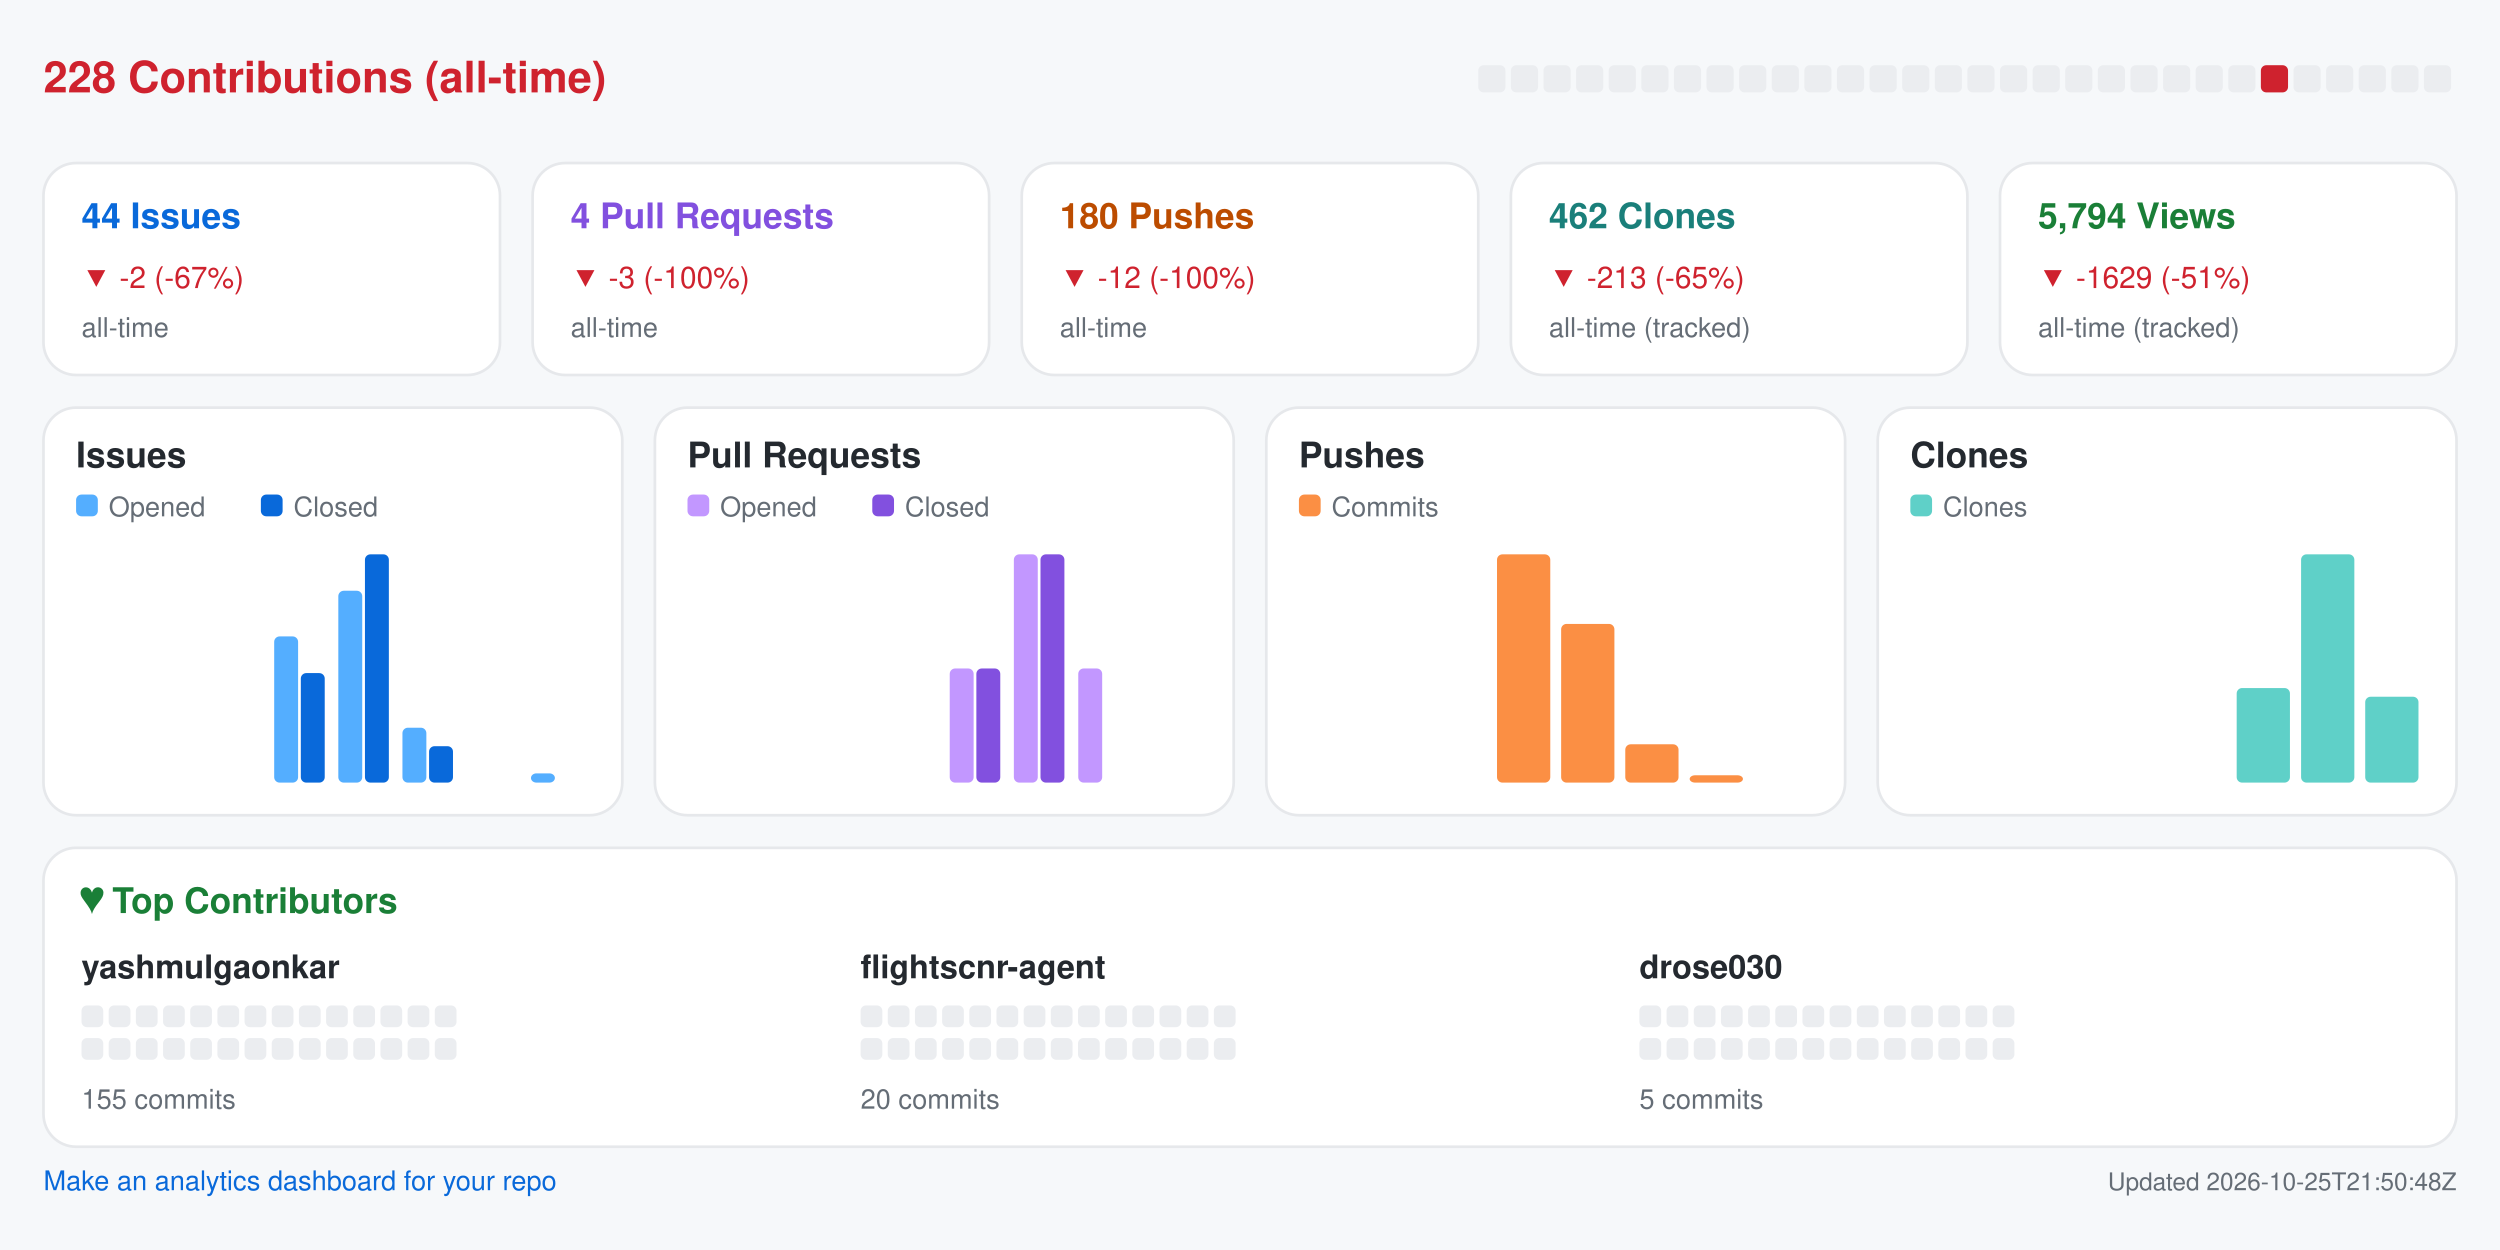
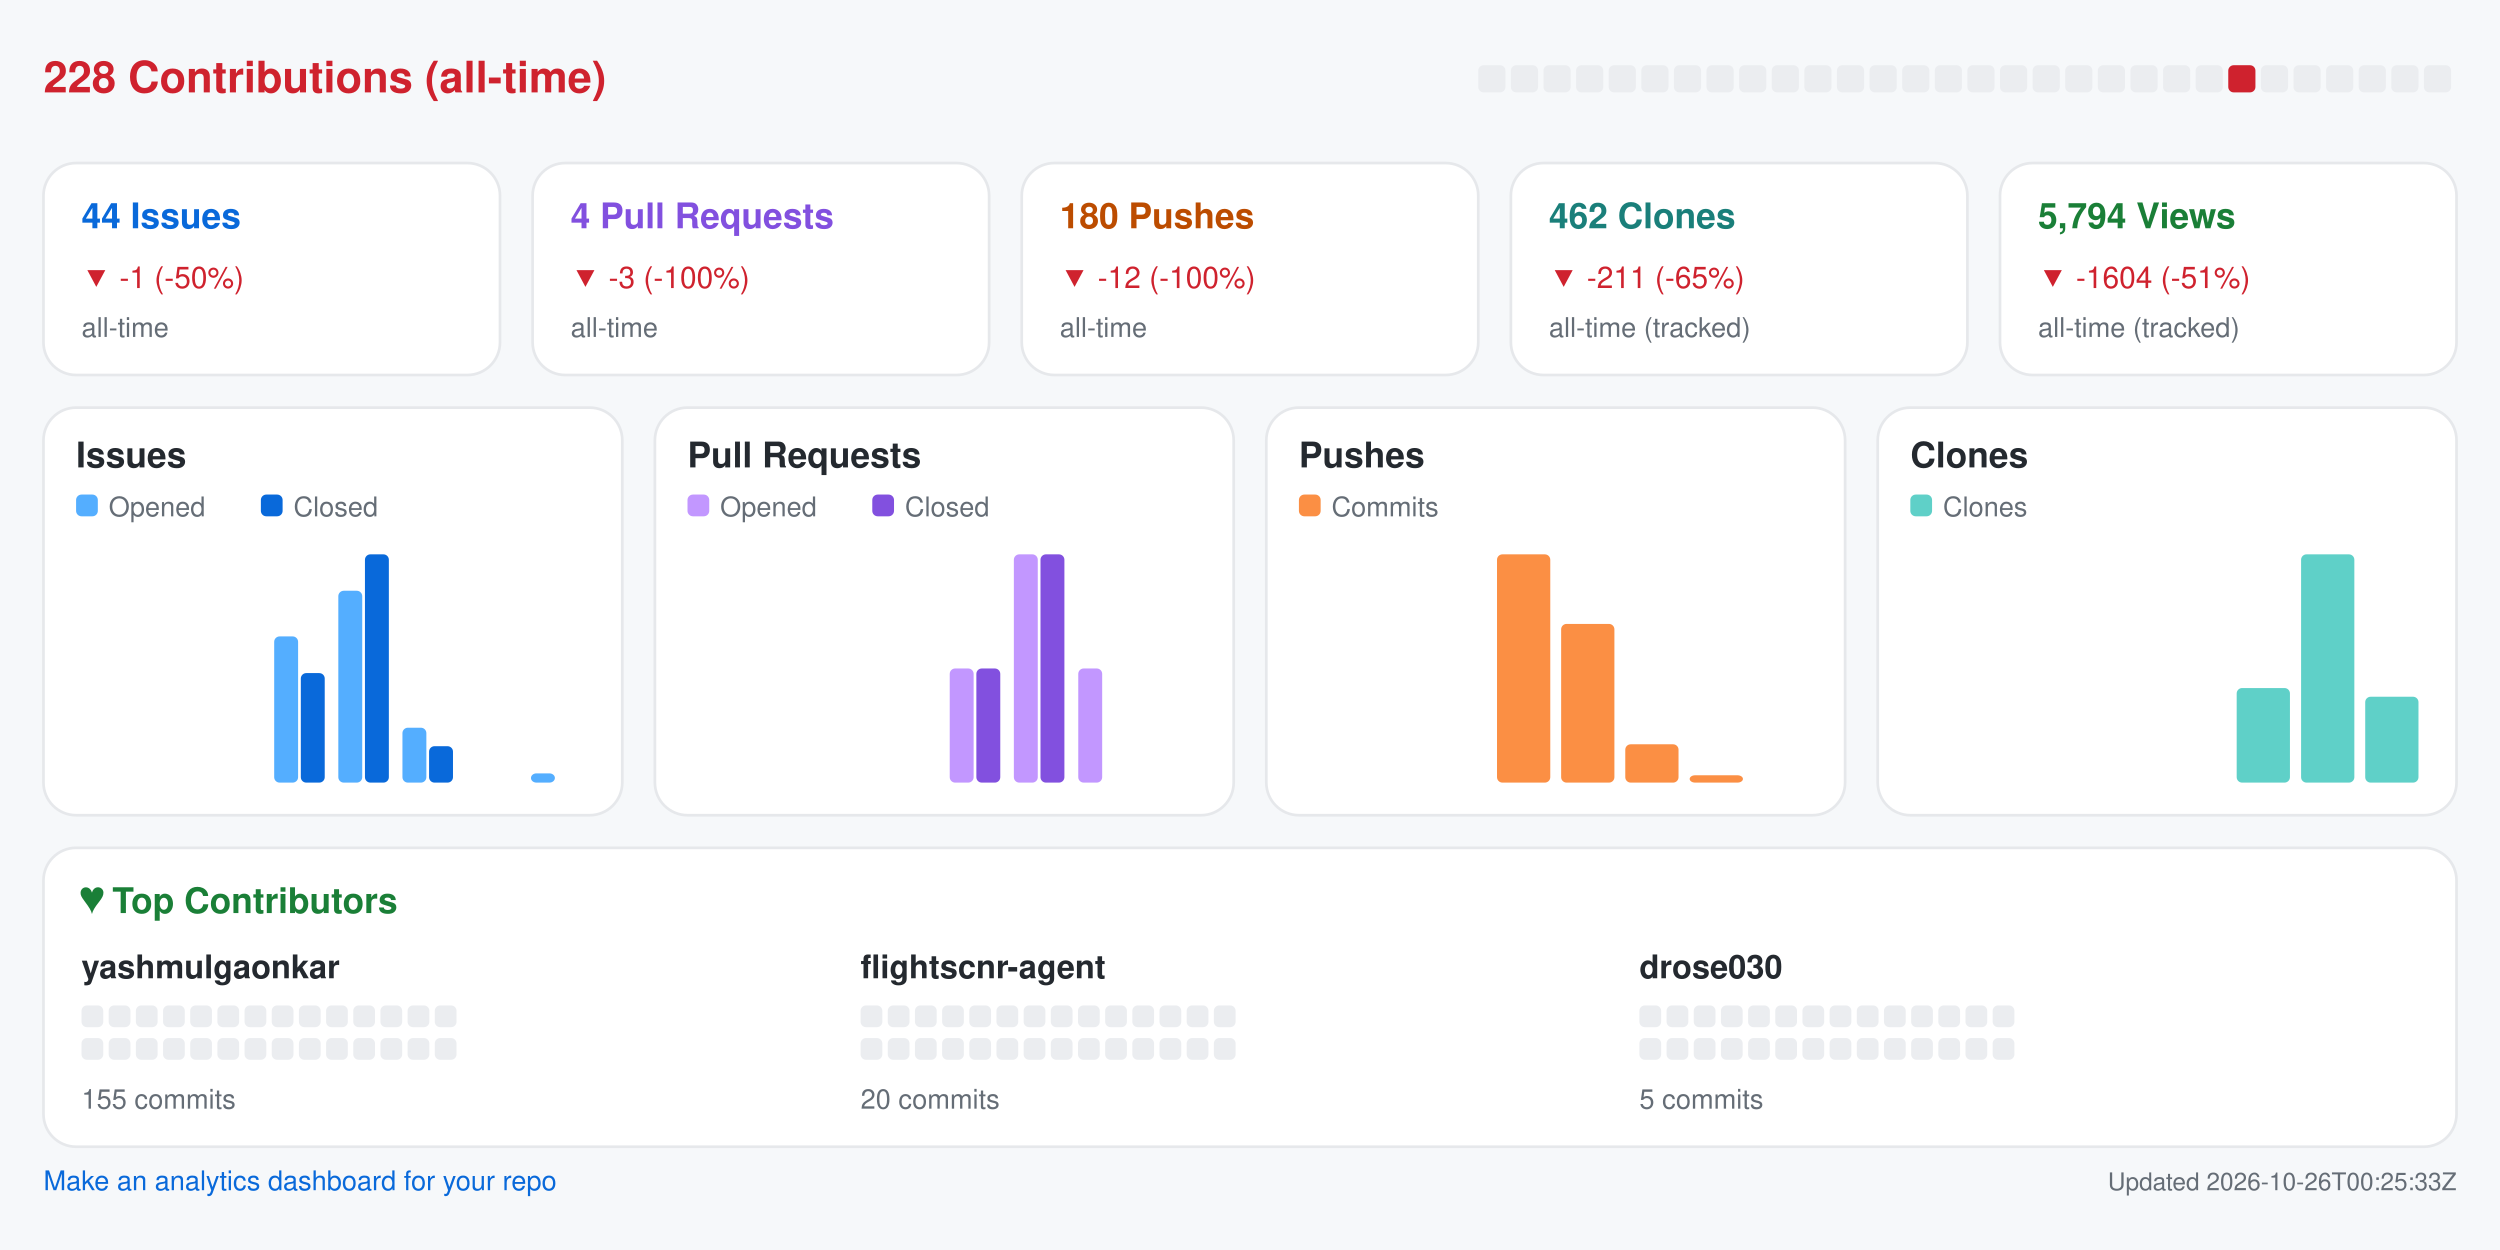
<svg xmlns="http://www.w3.org/2000/svg" width="920" height="460" viewBox="0 0 920 460" role="img" aria-label="Repository analytics for yashmulgaonkar/FlightScnr">
  <rect x="0.0" y="0.0" width="920.0" height="460.0" rx="0" fill="#f6f8fa" />
  <text x="16.0" y="34.0" fill="#cf222e" font-size="16" font-family="-apple-system,BlinkMacSystemFont,Segoe UI,Helvetica,Arial,sans-serif" font-weight="600" text-anchor="start">228 Contributions (all-time)</text>
  <rect x="544.0" y="24.0" width="10.0" height="10.0" rx="2" fill="#ebedf0" />
  <rect x="556.0" y="24.0" width="10.0" height="10.0" rx="2" fill="#ebedf0" />
  <rect x="568.0" y="24.0" width="10.0" height="10.0" rx="2" fill="#ebedf0" />
  <rect x="580.0" y="24.0" width="10.0" height="10.0" rx="2" fill="#ebedf0" />
  <rect x="592.0" y="24.0" width="10.0" height="10.0" rx="2" fill="#ebedf0" />
  <rect x="604.0" y="24.0" width="10.0" height="10.0" rx="2" fill="#ebedf0" />
  <rect x="616.0" y="24.0" width="10.0" height="10.0" rx="2" fill="#ebedf0" />
  <rect x="628.0" y="24.0" width="10.0" height="10.0" rx="2" fill="#ebedf0" />
  <rect x="640.0" y="24.0" width="10.0" height="10.0" rx="2" fill="#ebedf0" />
  <rect x="652.0" y="24.0" width="10.0" height="10.0" rx="2" fill="#ebedf0" />
  <rect x="664.0" y="24.0" width="10.0" height="10.0" rx="2" fill="#ebedf0" />
  <rect x="676.0" y="24.0" width="10.0" height="10.0" rx="2" fill="#ebedf0" />
  <rect x="688.0" y="24.0" width="10.0" height="10.0" rx="2" fill="#ebedf0" />
  <rect x="700.0" y="24.0" width="10.0" height="10.0" rx="2" fill="#ebedf0" />
  <rect x="712.0" y="24.0" width="10.0" height="10.0" rx="2" fill="#ebedf0" />
  <rect x="724.0" y="24.0" width="10.0" height="10.0" rx="2" fill="#ebedf0" />
  <rect x="736.0" y="24.0" width="10.0" height="10.0" rx="2" fill="#ebedf0" />
  <rect x="748.0" y="24.0" width="10.0" height="10.0" rx="2" fill="#ebedf0" />
  <rect x="760.0" y="24.0" width="10.0" height="10.0" rx="2" fill="#ebedf0" />
  <rect x="772.0" y="24.0" width="10.0" height="10.0" rx="2" fill="#ebedf0" />
  <rect x="784.0" y="24.0" width="10.0" height="10.0" rx="2" fill="#ebedf0" />
  <rect x="796.0" y="24.0" width="10.0" height="10.0" rx="2" fill="#ebedf0" />
  <rect x="808.0" y="24.0" width="10.0" height="10.0" rx="2" fill="#ebedf0" />
-   <rect x="820.0" y="24.0" width="10.0" height="10.0" rx="2" fill="#ebedf0" />
-   <rect x="832.0" y="24.0" width="10.0" height="10.0" rx="2" fill="#cf222e" />
+   <rect x="820.0" y="24.0" width="10.0" height="10.0" rx="2" fill="#cf222e" />
+   <rect x="832.0" y="24.0" width="10.0" height="10.0" rx="2" fill="#ebedf0" />
  <rect x="844.0" y="24.0" width="10.0" height="10.0" rx="2" fill="#ebedf0" />
  <rect x="856.0" y="24.0" width="10.0" height="10.0" rx="2" fill="#ebedf0" />
  <rect x="868.0" y="24.0" width="10.0" height="10.0" rx="2" fill="#ebedf0" />
  <rect x="880.0" y="24.0" width="10.0" height="10.0" rx="2" fill="#ebedf0" />
  <rect x="892.0" y="24.0" width="10.0" height="10.0" rx="2" fill="#ebedf0" />
  <rect x="16.0" y="60.0" width="168.0" height="78.0" rx="12" fill="#ffffff" stroke="#e6e8eb" />
  <text x="30.0" y="84.0" fill="#0969da" font-size="13" font-family="-apple-system,BlinkMacSystemFont,Segoe UI,Helvetica,Arial,sans-serif" font-weight="600" text-anchor="start">44 Issues</text>
-   <text x="30.0" y="106.0" fill="#cf222e" font-size="11" font-family="-apple-system,BlinkMacSystemFont,Segoe UI,Helvetica,Arial,sans-serif" font-weight="400" text-anchor="start">▼ -2 (-67%)</text>
+   <text x="30.0" y="106.0" fill="#cf222e" font-size="11" font-family="-apple-system,BlinkMacSystemFont,Segoe UI,Helvetica,Arial,sans-serif" font-weight="400" text-anchor="start">▼ -1 (-50%)</text>
  <text x="30.0" y="124.0" fill="#656d76" font-size="10" font-family="-apple-system,BlinkMacSystemFont,Segoe UI,Helvetica,Arial,sans-serif" font-weight="400" text-anchor="start">all-time</text>
  <rect x="196.0" y="60.0" width="168.0" height="78.0" rx="12" fill="#ffffff" stroke="#e6e8eb" />
  <text x="210.0" y="84.0" fill="#8250df" font-size="13" font-family="-apple-system,BlinkMacSystemFont,Segoe UI,Helvetica,Arial,sans-serif" font-weight="600" text-anchor="start">4 Pull Requests</text>
  <text x="210.0" y="106.0" fill="#cf222e" font-size="11" font-family="-apple-system,BlinkMacSystemFont,Segoe UI,Helvetica,Arial,sans-serif" font-weight="400" text-anchor="start">▼ -3 (-100%)</text>
  <text x="210.0" y="124.0" fill="#656d76" font-size="10" font-family="-apple-system,BlinkMacSystemFont,Segoe UI,Helvetica,Arial,sans-serif" font-weight="400" text-anchor="start">all-time</text>
  <rect x="376.0" y="60.0" width="168.0" height="78.0" rx="12" fill="#ffffff" stroke="#e6e8eb" />
  <text x="390.0" y="84.0" fill="#bc4c00" font-size="13" font-family="-apple-system,BlinkMacSystemFont,Segoe UI,Helvetica,Arial,sans-serif" font-weight="600" text-anchor="start">180 Pushes</text>
  <text x="390.0" y="106.0" fill="#cf222e" font-size="11" font-family="-apple-system,BlinkMacSystemFont,Segoe UI,Helvetica,Arial,sans-serif" font-weight="400" text-anchor="start">▼ -12 (-100%)</text>
  <text x="390.0" y="124.0" fill="#656d76" font-size="10" font-family="-apple-system,BlinkMacSystemFont,Segoe UI,Helvetica,Arial,sans-serif" font-weight="400" text-anchor="start">all-time</text>
  <rect x="556.0" y="60.0" width="168.0" height="78.0" rx="12" fill="#ffffff" stroke="#e6e8eb" />
  <text x="570.0" y="84.0" fill="#1a7f7a" font-size="13" font-family="-apple-system,BlinkMacSystemFont,Segoe UI,Helvetica,Arial,sans-serif" font-weight="600" text-anchor="start">462 Clones</text>
-   <text x="570.0" y="106.0" fill="#cf222e" font-size="11" font-family="-apple-system,BlinkMacSystemFont,Segoe UI,Helvetica,Arial,sans-serif" font-weight="400" text-anchor="start">▼ -213 (-65%)</text>
+   <text x="570.0" y="106.0" fill="#cf222e" font-size="11" font-family="-apple-system,BlinkMacSystemFont,Segoe UI,Helvetica,Arial,sans-serif" font-weight="400" text-anchor="start">▼ -211 (-65%)</text>
  <text x="570.0" y="124.0" fill="#656d76" font-size="10" font-family="-apple-system,BlinkMacSystemFont,Segoe UI,Helvetica,Arial,sans-serif" font-weight="400" text-anchor="start">all-time (tracked)</text>
  <rect x="736.0" y="60.0" width="168.0" height="78.0" rx="12" fill="#ffffff" stroke="#e6e8eb" />
  <text x="750.0" y="84.0" fill="#1a7f37" font-size="13" font-family="-apple-system,BlinkMacSystemFont,Segoe UI,Helvetica,Arial,sans-serif" font-weight="600" text-anchor="start">5,794 Views</text>
-   <text x="750.0" y="106.0" fill="#cf222e" font-size="11" font-family="-apple-system,BlinkMacSystemFont,Segoe UI,Helvetica,Arial,sans-serif" font-weight="400" text-anchor="start">▼ -1629 (-51%)</text>
+   <text x="750.0" y="106.0" fill="#cf222e" font-size="11" font-family="-apple-system,BlinkMacSystemFont,Segoe UI,Helvetica,Arial,sans-serif" font-weight="400" text-anchor="start">▼ -1604 (-51%)</text>
  <text x="750.0" y="124.0" fill="#656d76" font-size="10" font-family="-apple-system,BlinkMacSystemFont,Segoe UI,Helvetica,Arial,sans-serif" font-weight="400" text-anchor="start">all-time (tracked)</text>
  <rect x="16.0" y="150.0" width="213.0" height="150.0" rx="12" fill="#ffffff" stroke="#e6e8eb" />
  <text x="28.0" y="172.0" fill="#24292f" font-size="13" font-family="-apple-system,BlinkMacSystemFont,Segoe UI,Helvetica,Arial,sans-serif" font-weight="600" text-anchor="start">Issues</text>
  <rect x="28.0" y="182.0" width="8.0" height="8.0" rx="2" fill="#54aeff" />
  <text x="40.0" y="190.0" fill="#656d76" font-size="10" font-family="-apple-system,BlinkMacSystemFont,Segoe UI,Helvetica,Arial,sans-serif" font-weight="400" text-anchor="start">Opened</text>
  <rect x="96.0" y="182.0" width="8.0" height="8.0" rx="2" fill="#0969da" />
  <text x="108.0" y="190.0" fill="#656d76" font-size="10" font-family="-apple-system,BlinkMacSystemFont,Segoe UI,Helvetica,Arial,sans-serif" font-weight="400" text-anchor="start">Closed</text>
  <rect x="30.0" y="288.0" width="8.8" height="0.0" rx="2" fill="#54aeff" />
  <rect x="39.8" y="288.0" width="8.8" height="0.0" rx="2" fill="#0969da" />
  <rect x="53.6" y="288.0" width="8.8" height="0.0" rx="2" fill="#54aeff" />
  <rect x="63.4" y="288.0" width="8.8" height="0.0" rx="2" fill="#0969da" />
  <rect x="77.2" y="288.0" width="8.8" height="0.0" rx="2" fill="#54aeff" />
  <rect x="87.1" y="288.0" width="8.8" height="0.0" rx="2" fill="#0969da" />
  <rect x="100.9" y="234.2" width="8.8" height="53.8" rx="2" fill="#54aeff" />
  <rect x="110.7" y="247.7" width="8.8" height="40.3" rx="2" fill="#0969da" />
  <rect x="124.5" y="217.4" width="8.8" height="70.6" rx="2" fill="#54aeff" />
  <rect x="134.3" y="204.0" width="8.8" height="84.0" rx="2" fill="#0969da" />
  <rect x="148.1" y="267.8" width="8.8" height="20.2" rx="2" fill="#54aeff" />
  <rect x="157.9" y="274.6" width="8.8" height="13.4" rx="2" fill="#0969da" />
  <rect x="171.8" y="288.0" width="8.8" height="0.0" rx="2" fill="#54aeff" />
  <rect x="181.6" y="288.0" width="8.8" height="0.0" rx="2" fill="#0969da" />
  <rect x="195.4" y="284.6" width="8.8" height="3.4" rx="2" fill="#54aeff" />
  <rect x="205.2" y="288.0" width="8.8" height="0.0" rx="2" fill="#0969da" />
  <rect x="241.0" y="150.0" width="213.0" height="150.0" rx="12" fill="#ffffff" stroke="#e6e8eb" />
  <text x="253.0" y="172.0" fill="#24292f" font-size="13" font-family="-apple-system,BlinkMacSystemFont,Segoe UI,Helvetica,Arial,sans-serif" font-weight="600" text-anchor="start">Pull Requests</text>
  <rect x="253.0" y="182.0" width="8.0" height="8.0" rx="2" fill="#c297ff" />
  <text x="265.0" y="190.0" fill="#656d76" font-size="10" font-family="-apple-system,BlinkMacSystemFont,Segoe UI,Helvetica,Arial,sans-serif" font-weight="400" text-anchor="start">Opened</text>
  <rect x="321.0" y="182.0" width="8.0" height="8.0" rx="2" fill="#8250df" />
  <text x="333.0" y="190.0" fill="#656d76" font-size="10" font-family="-apple-system,BlinkMacSystemFont,Segoe UI,Helvetica,Arial,sans-serif" font-weight="400" text-anchor="start">Closed</text>
  <rect x="255.0" y="288.0" width="8.8" height="0.0" rx="2" fill="#c297ff" />
  <rect x="264.8" y="288.0" width="8.8" height="0.0" rx="2" fill="#8250df" />
  <rect x="278.6" y="288.0" width="8.8" height="0.0" rx="2" fill="#c297ff" />
  <rect x="288.4" y="288.0" width="8.8" height="0.0" rx="2" fill="#8250df" />
  <rect x="302.2" y="288.0" width="8.8" height="0.0" rx="2" fill="#c297ff" />
  <rect x="312.1" y="288.0" width="8.8" height="0.0" rx="2" fill="#8250df" />
  <rect x="325.9" y="288.0" width="8.8" height="0.0" rx="2" fill="#c297ff" />
  <rect x="335.7" y="288.0" width="8.8" height="0.0" rx="2" fill="#8250df" />
  <rect x="349.5" y="246.0" width="8.8" height="42.0" rx="2" fill="#c297ff" />
  <rect x="359.3" y="246.0" width="8.8" height="42.0" rx="2" fill="#8250df" />
  <rect x="373.1" y="204.0" width="8.8" height="84.0" rx="2" fill="#c297ff" />
  <rect x="382.9" y="204.0" width="8.8" height="84.0" rx="2" fill="#8250df" />
  <rect x="396.8" y="246.0" width="8.8" height="42.0" rx="2" fill="#c297ff" />
  <rect x="406.6" y="288.0" width="8.8" height="0.0" rx="2" fill="#8250df" />
  <rect x="420.4" y="288.0" width="8.8" height="0.0" rx="2" fill="#c297ff" />
  <rect x="430.2" y="288.0" width="8.8" height="0.0" rx="2" fill="#8250df" />
  <rect x="466.0" y="150.0" width="213.0" height="150.0" rx="12" fill="#ffffff" stroke="#e6e8eb" />
  <text x="478.0" y="172.0" fill="#24292f" font-size="13" font-family="-apple-system,BlinkMacSystemFont,Segoe UI,Helvetica,Arial,sans-serif" font-weight="600" text-anchor="start">Pushes</text>
  <rect x="478.0" y="182.0" width="8.0" height="8.0" rx="2" fill="#fb8f44" />
  <text x="490.0" y="190.0" fill="#656d76" font-size="10" font-family="-apple-system,BlinkMacSystemFont,Segoe UI,Helvetica,Arial,sans-serif" font-weight="400" text-anchor="start">Commits</text>
  <rect x="480.0" y="288.0" width="19.6" height="0.0" rx="2" fill="#fb8f44" />
  <rect x="503.6" y="288.0" width="19.6" height="0.0" rx="2" fill="#fb8f44" />
  <rect x="527.2" y="288.0" width="19.6" height="0.0" rx="2" fill="#fb8f44" />
  <rect x="550.9" y="204.0" width="19.6" height="84.0" rx="2" fill="#fb8f44" />
  <rect x="574.5" y="229.6" width="19.6" height="58.4" rx="2" fill="#fb8f44" />
  <rect x="598.1" y="273.9" width="19.6" height="14.1" rx="2" fill="#fb8f44" />
  <rect x="621.8" y="285.3" width="19.6" height="2.7" rx="2" fill="#fb8f44" />
  <rect x="645.4" y="288.0" width="19.6" height="0.0" rx="2" fill="#fb8f44" />
  <rect x="691.0" y="150.0" width="213.0" height="150.0" rx="12" fill="#ffffff" stroke="#e6e8eb" />
  <text x="703.0" y="172.0" fill="#24292f" font-size="13" font-family="-apple-system,BlinkMacSystemFont,Segoe UI,Helvetica,Arial,sans-serif" font-weight="600" text-anchor="start">Clones</text>
  <rect x="703.0" y="182.0" width="8.0" height="8.0" rx="2" fill="#5fd0c8" />
  <text x="715.0" y="190.0" fill="#656d76" font-size="10" font-family="-apple-system,BlinkMacSystemFont,Segoe UI,Helvetica,Arial,sans-serif" font-weight="400" text-anchor="start">Clones</text>
  <rect x="705.0" y="288.0" width="19.6" height="0.0" rx="2" fill="#5fd0c8" />
  <rect x="728.6" y="288.0" width="19.6" height="0.0" rx="2" fill="#5fd0c8" />
  <rect x="752.2" y="288.0" width="19.6" height="0.0" rx="2" fill="#5fd0c8" />
  <rect x="775.9" y="288.0" width="19.6" height="0.0" rx="2" fill="#5fd0c8" />
  <rect x="799.5" y="288.0" width="19.6" height="0.0" rx="2" fill="#5fd0c8" />
  <rect x="823.1" y="253.2" width="19.6" height="34.8" rx="2" fill="#5fd0c8" />
  <rect x="846.8" y="204.0" width="19.6" height="84.0" rx="2" fill="#5fd0c8" />
  <rect x="870.4" y="256.4" width="19.6" height="31.6" rx="2" fill="#5fd0c8" />
  <rect x="16.0" y="312.0" width="888.0" height="110.0" rx="12" fill="#ffffff" stroke="#e6e8eb" />
  <text x="30.0" y="336.0" fill="#1a7f37" font-size="13" font-family="-apple-system,BlinkMacSystemFont,Segoe UI,Helvetica,Arial,sans-serif" font-weight="600" text-anchor="start">♥  Top Contributors</text>
  <text x="30.0" y="360.0" fill="#24292f" font-size="12" font-family="-apple-system,BlinkMacSystemFont,Segoe UI,Helvetica,Arial,sans-serif" font-weight="600" text-anchor="start">yashmulgaonkar</text>
  <rect x="30.0" y="370.0" width="8.0" height="8.0" rx="2" fill="#ebedf0" />
  <rect x="40.0" y="370.0" width="8.0" height="8.0" rx="2" fill="#ebedf0" />
  <rect x="50.0" y="370.0" width="8.0" height="8.0" rx="2" fill="#ebedf0" />
  <rect x="60.0" y="370.0" width="8.0" height="8.0" rx="2" fill="#ebedf0" />
  <rect x="70.0" y="370.0" width="8.0" height="8.0" rx="2" fill="#ebedf0" />
  <rect x="80.0" y="370.0" width="8.0" height="8.0" rx="2" fill="#ebedf0" />
  <rect x="90.0" y="370.0" width="8.0" height="8.0" rx="2" fill="#ebedf0" />
  <rect x="100.0" y="370.0" width="8.0" height="8.0" rx="2" fill="#ebedf0" />
  <rect x="110.0" y="370.0" width="8.0" height="8.0" rx="2" fill="#ebedf0" />
  <rect x="120.0" y="370.0" width="8.0" height="8.0" rx="2" fill="#ebedf0" />
  <rect x="130.0" y="370.0" width="8.0" height="8.0" rx="2" fill="#ebedf0" />
  <rect x="140.0" y="370.0" width="8.0" height="8.0" rx="2" fill="#ebedf0" />
  <rect x="150.0" y="370.0" width="8.0" height="8.0" rx="2" fill="#ebedf0" />
  <rect x="160.0" y="370.0" width="8.0" height="8.0" rx="2" fill="#ebedf0" />
  <rect x="30.0" y="382.0" width="8.0" height="8.0" rx="2" fill="#ebedf0" />
  <rect x="40.0" y="382.0" width="8.0" height="8.0" rx="2" fill="#ebedf0" />
  <rect x="50.0" y="382.0" width="8.0" height="8.0" rx="2" fill="#ebedf0" />
  <rect x="60.0" y="382.0" width="8.0" height="8.0" rx="2" fill="#ebedf0" />
  <rect x="70.0" y="382.0" width="8.0" height="8.0" rx="2" fill="#ebedf0" />
  <rect x="80.0" y="382.0" width="8.0" height="8.0" rx="2" fill="#ebedf0" />
  <rect x="90.0" y="382.0" width="8.0" height="8.0" rx="2" fill="#ebedf0" />
  <rect x="100.0" y="382.0" width="8.0" height="8.0" rx="2" fill="#ebedf0" />
  <rect x="110.0" y="382.0" width="8.0" height="8.0" rx="2" fill="#ebedf0" />
  <rect x="120.0" y="382.0" width="8.0" height="8.0" rx="2" fill="#ebedf0" />
  <rect x="130.0" y="382.0" width="8.0" height="8.0" rx="2" fill="#ebedf0" />
  <rect x="140.0" y="382.0" width="8.0" height="8.0" rx="2" fill="#ebedf0" />
  <rect x="150.0" y="382.0" width="8.0" height="8.0" rx="2" fill="#ebedf0" />
  <rect x="160.0" y="382.0" width="8.0" height="8.0" rx="2" fill="#ebedf0" />
  <text x="30.0" y="408.0" fill="#656d76" font-size="10" font-family="-apple-system,BlinkMacSystemFont,Segoe UI,Helvetica,Arial,sans-serif" font-weight="400" text-anchor="start">155 commits</text>
  <text x="316.7" y="360.0" fill="#24292f" font-size="12" font-family="-apple-system,BlinkMacSystemFont,Segoe UI,Helvetica,Arial,sans-serif" font-weight="600" text-anchor="start">flightscnr-agent</text>
  <rect x="316.7" y="370.0" width="8.0" height="8.0" rx="2" fill="#ebedf0" />
  <rect x="326.7" y="370.0" width="8.0" height="8.0" rx="2" fill="#ebedf0" />
  <rect x="336.7" y="370.0" width="8.0" height="8.0" rx="2" fill="#ebedf0" />
  <rect x="346.7" y="370.0" width="8.0" height="8.0" rx="2" fill="#ebedf0" />
  <rect x="356.7" y="370.0" width="8.0" height="8.0" rx="2" fill="#ebedf0" />
  <rect x="366.7" y="370.0" width="8.0" height="8.0" rx="2" fill="#ebedf0" />
  <rect x="376.7" y="370.0" width="8.0" height="8.0" rx="2" fill="#ebedf0" />
  <rect x="386.7" y="370.0" width="8.0" height="8.0" rx="2" fill="#ebedf0" />
  <rect x="396.7" y="370.0" width="8.0" height="8.0" rx="2" fill="#ebedf0" />
  <rect x="406.7" y="370.0" width="8.0" height="8.0" rx="2" fill="#ebedf0" />
  <rect x="416.7" y="370.0" width="8.0" height="8.0" rx="2" fill="#ebedf0" />
  <rect x="426.7" y="370.0" width="8.0" height="8.0" rx="2" fill="#ebedf0" />
  <rect x="436.7" y="370.0" width="8.0" height="8.0" rx="2" fill="#ebedf0" />
  <rect x="446.7" y="370.0" width="8.0" height="8.0" rx="2" fill="#ebedf0" />
  <rect x="316.7" y="382.0" width="8.0" height="8.0" rx="2" fill="#ebedf0" />
  <rect x="326.7" y="382.0" width="8.0" height="8.0" rx="2" fill="#ebedf0" />
  <rect x="336.7" y="382.0" width="8.0" height="8.0" rx="2" fill="#ebedf0" />
  <rect x="346.7" y="382.0" width="8.0" height="8.0" rx="2" fill="#ebedf0" />
  <rect x="356.7" y="382.0" width="8.0" height="8.0" rx="2" fill="#ebedf0" />
  <rect x="366.7" y="382.0" width="8.0" height="8.0" rx="2" fill="#ebedf0" />
  <rect x="376.7" y="382.0" width="8.0" height="8.0" rx="2" fill="#ebedf0" />
  <rect x="386.7" y="382.0" width="8.0" height="8.0" rx="2" fill="#ebedf0" />
  <rect x="396.7" y="382.0" width="8.0" height="8.0" rx="2" fill="#ebedf0" />
  <rect x="406.7" y="382.0" width="8.0" height="8.0" rx="2" fill="#ebedf0" />
  <rect x="416.7" y="382.0" width="8.0" height="8.0" rx="2" fill="#ebedf0" />
  <rect x="426.7" y="382.0" width="8.0" height="8.0" rx="2" fill="#ebedf0" />
  <rect x="436.7" y="382.0" width="8.0" height="8.0" rx="2" fill="#ebedf0" />
  <rect x="446.7" y="382.0" width="8.0" height="8.0" rx="2" fill="#ebedf0" />
  <text x="316.7" y="408.0" fill="#656d76" font-size="10" font-family="-apple-system,BlinkMacSystemFont,Segoe UI,Helvetica,Arial,sans-serif" font-weight="400" text-anchor="start">20 commits</text>
  <text x="603.3" y="360.0" fill="#24292f" font-size="12" font-family="-apple-system,BlinkMacSystemFont,Segoe UI,Helvetica,Arial,sans-serif" font-weight="600" text-anchor="start">drose030</text>
  <rect x="603.3" y="370.0" width="8.0" height="8.0" rx="2" fill="#ebedf0" />
  <rect x="613.3" y="370.0" width="8.0" height="8.0" rx="2" fill="#ebedf0" />
  <rect x="623.3" y="370.0" width="8.0" height="8.0" rx="2" fill="#ebedf0" />
  <rect x="633.3" y="370.0" width="8.0" height="8.0" rx="2" fill="#ebedf0" />
  <rect x="643.3" y="370.0" width="8.0" height="8.0" rx="2" fill="#ebedf0" />
  <rect x="653.3" y="370.0" width="8.0" height="8.0" rx="2" fill="#ebedf0" />
  <rect x="663.3" y="370.0" width="8.0" height="8.0" rx="2" fill="#ebedf0" />
  <rect x="673.3" y="370.0" width="8.0" height="8.0" rx="2" fill="#ebedf0" />
  <rect x="683.3" y="370.0" width="8.0" height="8.0" rx="2" fill="#ebedf0" />
  <rect x="693.3" y="370.0" width="8.0" height="8.0" rx="2" fill="#ebedf0" />
  <rect x="703.3" y="370.0" width="8.0" height="8.0" rx="2" fill="#ebedf0" />
  <rect x="713.3" y="370.0" width="8.0" height="8.0" rx="2" fill="#ebedf0" />
  <rect x="723.3" y="370.0" width="8.0" height="8.0" rx="2" fill="#ebedf0" />
  <rect x="733.3" y="370.0" width="8.0" height="8.0" rx="2" fill="#ebedf0" />
  <rect x="603.3" y="382.0" width="8.0" height="8.0" rx="2" fill="#ebedf0" />
  <rect x="613.3" y="382.0" width="8.0" height="8.0" rx="2" fill="#ebedf0" />
  <rect x="623.3" y="382.0" width="8.0" height="8.0" rx="2" fill="#ebedf0" />
  <rect x="633.3" y="382.0" width="8.0" height="8.0" rx="2" fill="#ebedf0" />
  <rect x="643.3" y="382.0" width="8.0" height="8.0" rx="2" fill="#ebedf0" />
  <rect x="653.3" y="382.0" width="8.0" height="8.0" rx="2" fill="#ebedf0" />
  <rect x="663.3" y="382.0" width="8.0" height="8.0" rx="2" fill="#ebedf0" />
  <rect x="673.3" y="382.0" width="8.0" height="8.0" rx="2" fill="#ebedf0" />
  <rect x="683.3" y="382.0" width="8.0" height="8.0" rx="2" fill="#ebedf0" />
  <rect x="693.3" y="382.0" width="8.0" height="8.0" rx="2" fill="#ebedf0" />
  <rect x="703.3" y="382.0" width="8.0" height="8.0" rx="2" fill="#ebedf0" />
  <rect x="713.3" y="382.0" width="8.0" height="8.0" rx="2" fill="#ebedf0" />
  <rect x="723.3" y="382.0" width="8.0" height="8.0" rx="2" fill="#ebedf0" />
  <rect x="733.3" y="382.0" width="8.0" height="8.0" rx="2" fill="#ebedf0" />
  <text x="603.3" y="408.0" fill="#656d76" font-size="10" font-family="-apple-system,BlinkMacSystemFont,Segoe UI,Helvetica,Arial,sans-serif" font-weight="400" text-anchor="start">5 commits</text>
  <a href="https://github.com/yashmulgaonkar/repo-analytics" target="_blank" rel="noopener noreferrer">
    <text x="16.0" y="438.0" fill="#0969da" font-size="10" font-family="-apple-system,BlinkMacSystemFont,Segoe UI,Helvetica,Arial,sans-serif" font-weight="400" text-anchor="start">Make an analytics dashboard for your repo</text>
  </a>
-   <text x="904.0" y="438.0" fill="#656d76" font-size="9" font-family="-apple-system,BlinkMacSystemFont,Segoe UI,Helvetica,Arial,sans-serif" font-weight="400" text-anchor="end">Updated 2026-10-25T21:50:48Z</text>
+   <text x="904.0" y="438.0" fill="#656d76" font-size="9" font-family="-apple-system,BlinkMacSystemFont,Segoe UI,Helvetica,Arial,sans-serif" font-weight="400" text-anchor="end">Updated 2026-10-26T00:25:33Z</text>
</svg>
